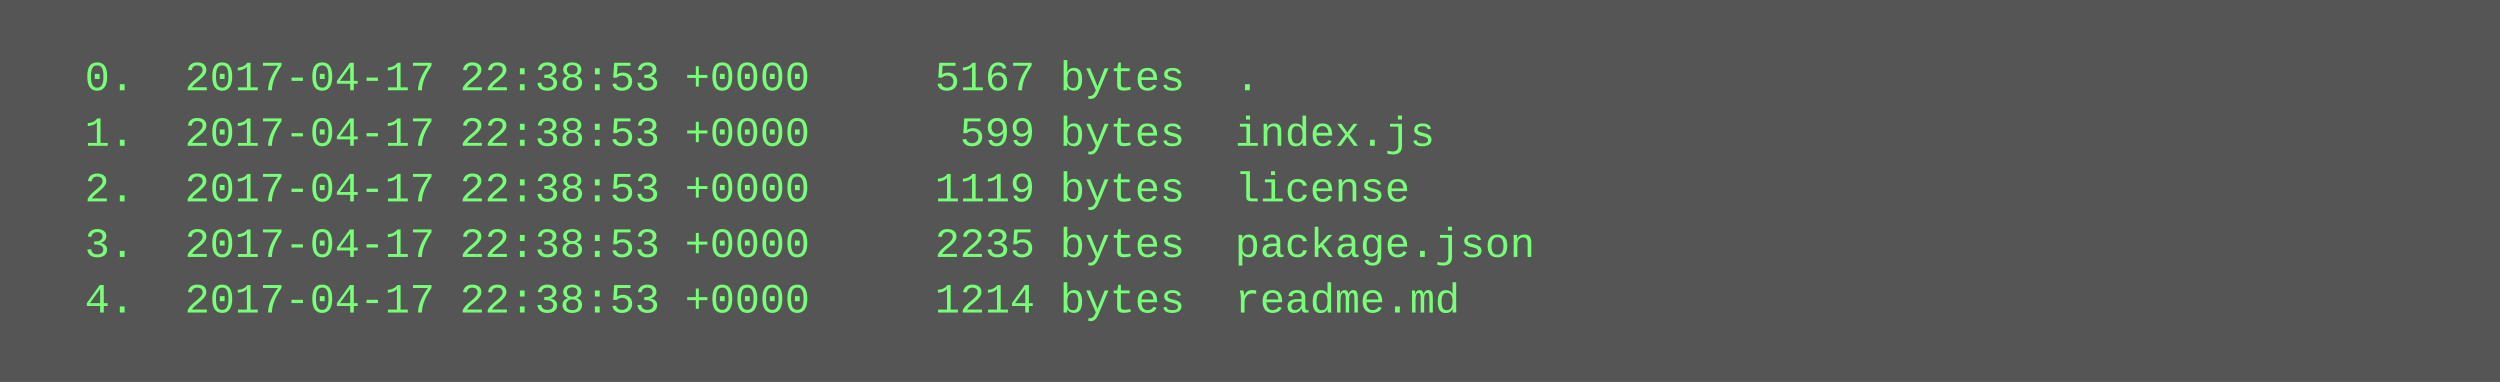
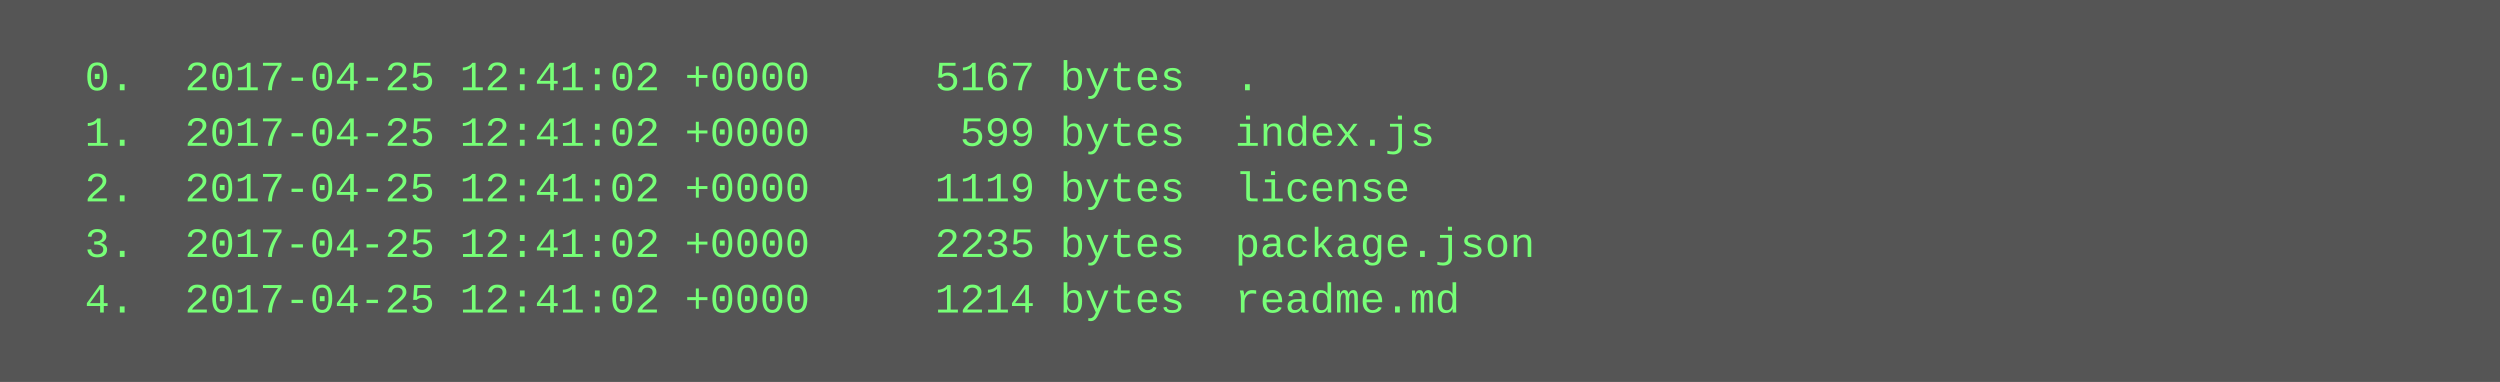
<svg xmlns="http://www.w3.org/2000/svg" height="110" width="720">
  <rect height="110" fill="#555" width="720" />
  <text fill="#7f7" font-family="Courier New" font-size="12" xml:space="preserve">
-     <tspan x="10" y="26">  0.  2017-04-17 22:38:53 +0000     5167 bytes  .</tspan>
-     <tspan x="10" y="42">  1.  2017-04-17 22:38:53 +0000      599 bytes  index.js</tspan>
-     <tspan x="10" y="58">  2.  2017-04-17 22:38:53 +0000     1119 bytes  license</tspan>
-     <tspan x="10" y="74">  3.  2017-04-17 22:38:53 +0000     2235 bytes  package.json</tspan>
-     <tspan x="10" y="90">  4.  2017-04-17 22:38:53 +0000     1214 bytes  readme.md</tspan>
+     <tspan x="10" y="26">  0.  2017-04-25 12:41:02 +0000     5167 bytes  .</tspan>
+     <tspan x="10" y="42">  1.  2017-04-25 12:41:02 +0000      599 bytes  index.js</tspan>
+     <tspan x="10" y="58">  2.  2017-04-25 12:41:02 +0000     1119 bytes  license</tspan>
+     <tspan x="10" y="74">  3.  2017-04-25 12:41:02 +0000     2235 bytes  package.json</tspan>
+     <tspan x="10" y="90">  4.  2017-04-25 12:41:02 +0000     1214 bytes  readme.md</tspan>
  </text>
</svg>
